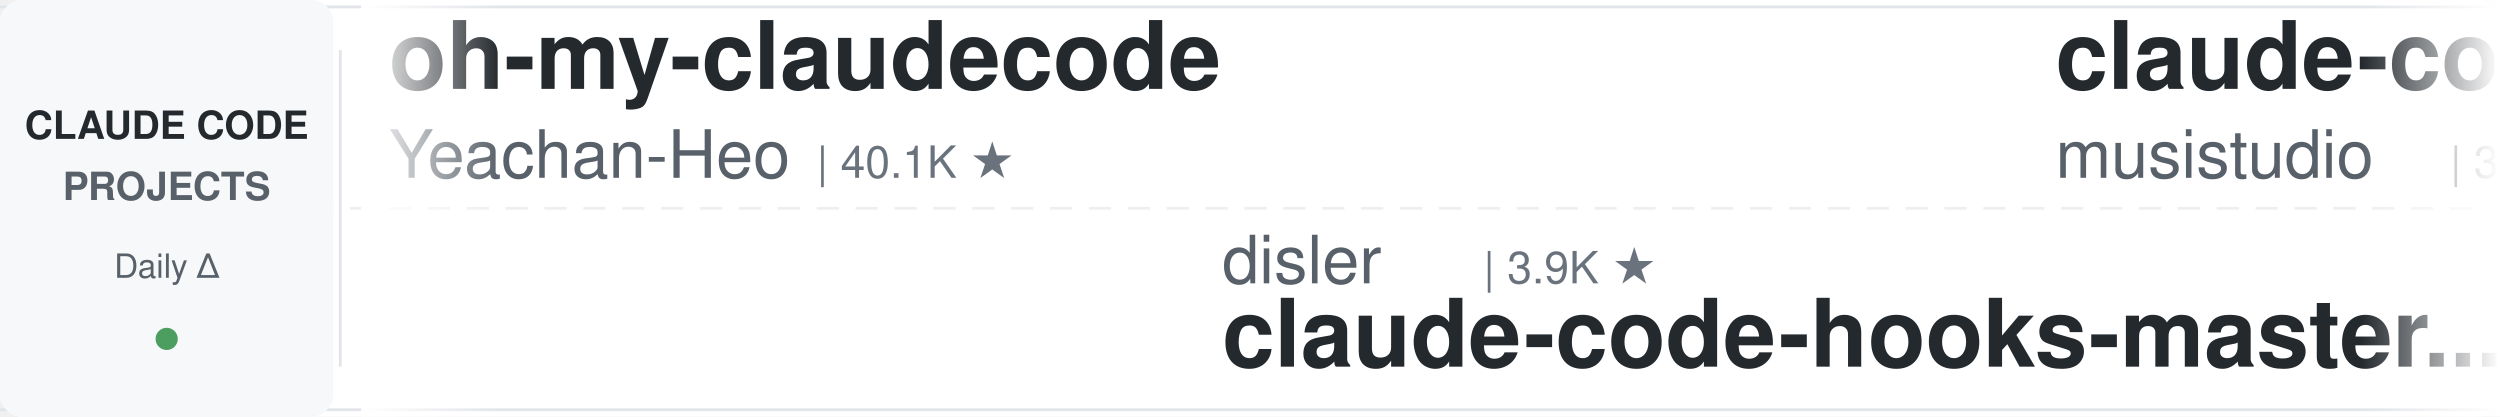
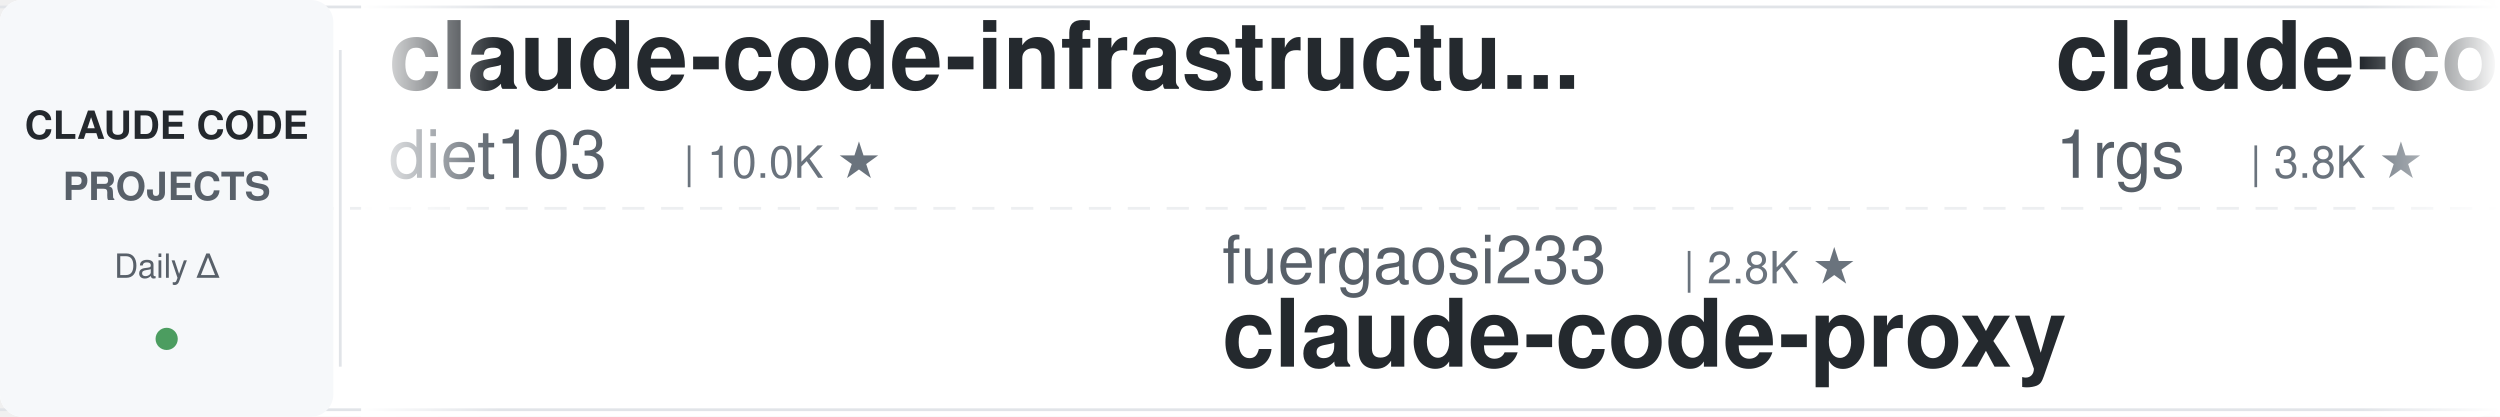
<svg xmlns="http://www.w3.org/2000/svg" width="900" height="150">
  <defs>
    <linearGradient id="leftFade" x1="0%" y1="0%" x2="100%" y2="0%">
      <stop offset="0%" style="stop-color:#ffffff;stop-opacity:1" />
      <stop offset="100%" style="stop-color:#ffffff;stop-opacity:0" />
    </linearGradient>
    <linearGradient id="rightFade" x1="0%" y1="0%" x2="100%" y2="0%">
      <stop offset="0%" style="stop-color:#ffffff;stop-opacity:0" />
      <stop offset="100%" style="stop-color:#ffffff;stop-opacity:1" />
    </linearGradient>
  </defs>
  <rect width="900" height="150" fill="#ffffff" rx="8" />
  <rect x="0" y="2" width="900" height="1" fill="#e1e4e8" />
  <rect x="0" y="147" width="900" height="1" fill="#e1e4e8" />
  <line x1="0" y1="75" x2="900" y2="75" stroke="#e1e4e8" stroke-width="1" stroke-dasharray="8 6" opacity="0.6" />
  <rect x="0" y="0" width="120" height="150" fill="#f6f8fa" rx="8" />
  <text x="60" y="50" font-family="-apple-system, BlinkMacSystemFont, 'Segoe UI', Helvetica, Arial, sans-serif" font-size="14" font-weight="600" fill="#24292e" text-anchor="middle">CLAUDE CODE</text>
  <text x="60" y="72" font-family="-apple-system, BlinkMacSystemFont, 'Segoe UI', Helvetica, Arial, sans-serif" font-size="14" font-weight="600" fill="#586069" text-anchor="middle">PROJECTS</text>
  <text x="60" y="100" font-family="-apple-system, BlinkMacSystemFont, 'Segoe UI', Helvetica, Arial, sans-serif" font-size="12" font-weight="500" fill="#586069" text-anchor="middle">Daily Δ</text>
  <circle cx="60" cy="122" r="4" fill="#22863a" opacity="0.8" />
  <rect x="122" y="18" width="1" height="114" fill="#e1e4e8" />
  <clipPath id="tickerClip">
    <rect x="130" y="0" width="770" height="150" />
  </clipPath>
  <g clip-path="url(#tickerClip)">
    <g id="tickerItems">
      <animateTransform attributeName="transform" attributeType="XML" type="translate" from="0 0" to="-3000 0" dur="54s" repeatCount="indefinite" />
      <g transform="translate(0, 0)">
-         <text x="140" y="32" font-family="-apple-system, BlinkMacSystemFont, 'Segoe UI', Helvetica, Arial, sans-serif" font-size="34" font-weight="600" fill="#24292e">oh-my-claudecode</text>
-         <text x="140" y="64" font-family="-apple-system, BlinkMacSystemFont, 'Segoe UI', Helvetica, Arial, sans-serif" font-size="24" font-weight="400" fill="#586069">Yeachan-Heo</text>
-         <text x="294" y="64" font-family="-apple-system, BlinkMacSystemFont, 'Segoe UI', Helvetica, Arial, sans-serif" font-size="16" font-weight="500" fill="#6a737d">| 40.1K ★</text>
+         <text x="140" y="32" font-family="-apple-system, BlinkMacSystemFont, 'Segoe UI', Helvetica, Arial, sans-serif" font-size="34" font-weight="600" fill="#24292e">claude-code-infrastructu...</text>
+         <text x="140" y="64" font-family="-apple-system, BlinkMacSystemFont, 'Segoe UI', Helvetica, Arial, sans-serif" font-size="24" font-weight="400" fill="#586069">diet103</text>
+         <text x="246" y="64" font-family="-apple-system, BlinkMacSystemFont, 'Segoe UI', Helvetica, Arial, sans-serif" font-size="16" font-weight="500" fill="#6a737d">| 10.0K ★</text>
      </g>
      <g transform="translate(300, 0)">
-         <text x="140" y="102" font-family="-apple-system, BlinkMacSystemFont, 'Segoe UI', Helvetica, Arial, sans-serif" font-size="24" font-weight="400" fill="#586069">disler</text>
-         <text x="234" y="102" font-family="-apple-system, BlinkMacSystemFont, 'Segoe UI', Helvetica, Arial, sans-serif" font-size="16" font-weight="500" fill="#6a737d">| 3.9K ★</text>
-         <text x="140" y="132" font-family="-apple-system, BlinkMacSystemFont, 'Segoe UI', Helvetica, Arial, sans-serif" font-size="34" font-weight="600" fill="#24292e">claude-code-hooks-master...</text>
+         <text x="140" y="102" font-family="-apple-system, BlinkMacSystemFont, 'Segoe UI', Helvetica, Arial, sans-serif" font-size="24" font-weight="400" fill="#586069">fuergaosi233</text>
+         <text x="306" y="102" font-family="-apple-system, BlinkMacSystemFont, 'Segoe UI', Helvetica, Arial, sans-serif" font-size="16" font-weight="500" fill="#6a737d">| 2.8K ★</text>
+         <text x="140" y="132" font-family="-apple-system, BlinkMacSystemFont, 'Segoe UI', Helvetica, Arial, sans-serif" font-size="34" font-weight="600" fill="#24292e">claude-code-proxy</text>
      </g>
      <g transform="translate(600, 0)">
-         <text x="140" y="32" font-family="-apple-system, BlinkMacSystemFont, 'Segoe UI', Helvetica, Arial, sans-serif" font-size="34" font-weight="600" fill="#24292e">claude-code-router</text>
-         <text x="140" y="64" font-family="-apple-system, BlinkMacSystemFont, 'Segoe UI', Helvetica, Arial, sans-serif" font-size="24" font-weight="400" fill="#586069">musistudio</text>
-         <text x="282" y="64" font-family="-apple-system, BlinkMacSystemFont, 'Segoe UI', Helvetica, Arial, sans-serif" font-size="16" font-weight="500" fill="#6a737d">| 37.8K ★</text>
+         <text x="140" y="32" font-family="-apple-system, BlinkMacSystemFont, 'Segoe UI', Helvetica, Arial, sans-serif" font-size="34" font-weight="600" fill="#24292e">claude-code-proxy</text>
+         <text x="140" y="64" font-family="-apple-system, BlinkMacSystemFont, 'Segoe UI', Helvetica, Arial, sans-serif" font-size="24" font-weight="400" fill="#586069">1rgs</text>
+         <text x="210" y="64" font-family="-apple-system, BlinkMacSystemFont, 'Segoe UI', Helvetica, Arial, sans-serif" font-size="16" font-weight="500" fill="#6a737d">| 3.8K ★</text>
      </g>
      <g transform="translate(900, 0)">
+         <text x="140" y="102" font-family="-apple-system, BlinkMacSystemFont, 'Segoe UI', Helvetica, Arial, sans-serif" font-size="24" font-weight="400" fill="#586069">zebbern</text>
+         <text x="246" y="102" font-family="-apple-system, BlinkMacSystemFont, 'Segoe UI', Helvetica, Arial, sans-serif" font-size="16" font-weight="500" fill="#6a737d">| 4.7K ★</text>
+         <text x="140" y="132" font-family="-apple-system, BlinkMacSystemFont, 'Segoe UI', Helvetica, Arial, sans-serif" font-size="34" font-weight="600" fill="#24292e">claude-code-guide</text>
+       </g>
+       <g transform="translate(1200, 0)">
+         <text x="140" y="32" font-family="-apple-system, BlinkMacSystemFont, 'Segoe UI', Helvetica, Arial, sans-serif" font-size="34" font-weight="600" fill="#24292e">claude-code-prompts</text>
+         <text x="140" y="64" font-family="-apple-system, BlinkMacSystemFont, 'Segoe UI', Helvetica, Arial, sans-serif" font-size="24" font-weight="400" fill="#586069">repowise-dev</text>
+         <text x="306" y="64" font-family="-apple-system, BlinkMacSystemFont, 'Segoe UI', Helvetica, Arial, sans-serif" font-size="16" font-weight="500" fill="#6a737d">| 1.2K ★</text>
+       </g>
+       <g transform="translate(1500, 0)">
        <text x="140" y="102" font-family="-apple-system, BlinkMacSystemFont, 'Segoe UI', Helvetica, Arial, sans-serif" font-size="24" font-weight="400" fill="#586069">Alishahryar1</text>
-         <text x="306" y="102" font-family="-apple-system, BlinkMacSystemFont, 'Segoe UI', Helvetica, Arial, sans-serif" font-size="16" font-weight="500" fill="#6a737d">| 61.9K ★</text>
+         <text x="306" y="102" font-family="-apple-system, BlinkMacSystemFont, 'Segoe UI', Helvetica, Arial, sans-serif" font-size="16" font-weight="500" fill="#6a737d">| 62.0K ★</text>
        <text x="140" y="132" font-family="-apple-system, BlinkMacSystemFont, 'Segoe UI', Helvetica, Arial, sans-serif" font-size="34" font-weight="600" fill="#24292e">free-claude-code</text>
      </g>
-       <g transform="translate(1200, 0)">
-         <text x="140" y="32" font-family="-apple-system, BlinkMacSystemFont, 'Segoe UI', Helvetica, Arial, sans-serif" font-size="34" font-weight="600" fill="#24292e">everything-claude-code</text>
-         <text x="140" y="64" font-family="-apple-system, BlinkMacSystemFont, 'Segoe UI', Helvetica, Arial, sans-serif" font-size="24" font-weight="400" fill="#586069">WorldFlowAI</text>
-         <text x="294" y="64" font-family="-apple-system, BlinkMacSystemFont, 'Segoe UI', Helvetica, Arial, sans-serif" font-size="16" font-weight="500" fill="#6a737d">| 5.1K ★</text>
-       </g>
-       <g transform="translate(1500, 0)">
-         <text x="140" y="102" font-family="-apple-system, BlinkMacSystemFont, 'Segoe UI', Helvetica, Arial, sans-serif" font-size="24" font-weight="400" fill="#586069">diet103</text>
-         <text x="246" y="102" font-family="-apple-system, BlinkMacSystemFont, 'Segoe UI', Helvetica, Arial, sans-serif" font-size="16" font-weight="500" fill="#6a737d">| 10.0K ★</text>
-         <text x="140" y="132" font-family="-apple-system, BlinkMacSystemFont, 'Segoe UI', Helvetica, Arial, sans-serif" font-size="34" font-weight="600" fill="#24292e">claude-code-infrastructu...</text>
-       </g>
      <g transform="translate(1800, 0)">
-         <text x="140" y="32" font-family="-apple-system, BlinkMacSystemFont, 'Segoe UI', Helvetica, Arial, sans-serif" font-size="34" font-weight="600" fill="#24292e">claude-code-tips</text>
-         <text x="140" y="64" font-family="-apple-system, BlinkMacSystemFont, 'Segoe UI', Helvetica, Arial, sans-serif" font-size="24" font-weight="400" fill="#586069">ykdojo</text>
-         <text x="234" y="64" font-family="-apple-system, BlinkMacSystemFont, 'Segoe UI', Helvetica, Arial, sans-serif" font-size="16" font-weight="500" fill="#6a737d">| 10.3K ★</text>
+         <text x="140" y="32" font-family="-apple-system, BlinkMacSystemFont, 'Segoe UI', Helvetica, Arial, sans-serif" font-size="34" font-weight="600" fill="#24292e">ClaudeCode-Portable</text>
+         <text x="140" y="64" font-family="-apple-system, BlinkMacSystemFont, 'Segoe UI', Helvetica, Arial, sans-serif" font-size="24" font-weight="400" fill="#586069">techjarves</text>
+         <text x="282" y="64" font-family="-apple-system, BlinkMacSystemFont, 'Segoe UI', Helvetica, Arial, sans-serif" font-size="16" font-weight="500" fill="#6a737d">| 1.6K ★</text>
      </g>
      <g transform="translate(2100, 0)">
-         <text x="140" y="102" font-family="-apple-system, BlinkMacSystemFont, 'Segoe UI', Helvetica, Arial, sans-serif" font-size="24" font-weight="400" fill="#586069">kodu-ai</text>
-         <text x="246" y="102" font-family="-apple-system, BlinkMacSystemFont, 'Segoe UI', Helvetica, Arial, sans-serif" font-size="16" font-weight="500" fill="#6a737d">| 5.2K ★</text>
-         <text x="140" y="132" font-family="-apple-system, BlinkMacSystemFont, 'Segoe UI', Helvetica, Arial, sans-serif" font-size="34" font-weight="600" fill="#24292e">claude-coder</text>
+         <text x="140" y="102" font-family="-apple-system, BlinkMacSystemFont, 'Segoe UI', Helvetica, Arial, sans-serif" font-size="24" font-weight="400" fill="#586069">wanshuiyin</text>
+         <text x="282" y="102" font-family="-apple-system, BlinkMacSystemFont, 'Segoe UI', Helvetica, Arial, sans-serif" font-size="16" font-weight="500" fill="#6a737d">| 17.8K ★</text>
+         <text x="140" y="132" font-family="-apple-system, BlinkMacSystemFont, 'Segoe UI', Helvetica, Arial, sans-serif" font-size="34" font-weight="600" fill="#24292e">Auto-claude-code-researc...</text>
      </g>
      <g transform="translate(2400, 0)">
-         <text x="140" y="32" font-family="-apple-system, BlinkMacSystemFont, 'Segoe UI', Helvetica, Arial, sans-serif" font-size="34" font-weight="600" fill="#24292e">claude-code-rust</text>
-         <text x="140" y="64" font-family="-apple-system, BlinkMacSystemFont, 'Segoe UI', Helvetica, Arial, sans-serif" font-size="24" font-weight="400" fill="#586069">lorryjovens-hub</text>
-         <text x="342" y="64" font-family="-apple-system, BlinkMacSystemFont, 'Segoe UI', Helvetica, Arial, sans-serif" font-size="16" font-weight="500" fill="#6a737d">| 1.7K ★</text>
+         <text x="140" y="32" font-family="-apple-system, BlinkMacSystemFont, 'Segoe UI', Helvetica, Arial, sans-serif" font-size="34" font-weight="600" fill="#24292e">claude-code-hub</text>
+         <text x="140" y="64" font-family="-apple-system, BlinkMacSystemFont, 'Segoe UI', Helvetica, Arial, sans-serif" font-size="24" font-weight="400" fill="#586069">ding113</text>
+         <text x="246" y="64" font-family="-apple-system, BlinkMacSystemFont, 'Segoe UI', Helvetica, Arial, sans-serif" font-size="16" font-weight="500" fill="#6a737d">| 3.4K ★</text>
      </g>
      <g transform="translate(2700, 0)">
-         <text x="140" y="102" font-family="-apple-system, BlinkMacSystemFont, 'Segoe UI', Helvetica, Arial, sans-serif" font-size="24" font-weight="400" fill="#586069">nicedreamzapp</text>
-         <text x="318" y="102" font-family="-apple-system, BlinkMacSystemFont, 'Segoe UI', Helvetica, Arial, sans-serif" font-size="16" font-weight="500" fill="#6a737d">| 3.4K ★</text>
-         <text x="140" y="132" font-family="-apple-system, BlinkMacSystemFont, 'Segoe UI', Helvetica, Arial, sans-serif" font-size="34" font-weight="600" fill="#24292e">claude-code-local</text>
+         <text x="140" y="102" font-family="-apple-system, BlinkMacSystemFont, 'Segoe UI', Helvetica, Arial, sans-serif" font-size="24" font-weight="400" fill="#586069">lintsinghua</text>
+         <text x="294" y="102" font-family="-apple-system, BlinkMacSystemFont, 'Segoe UI', Helvetica, Arial, sans-serif" font-size="16" font-weight="500" fill="#6a737d">| 4.3K ★</text>
+         <text x="140" y="132" font-family="-apple-system, BlinkMacSystemFont, 'Segoe UI', Helvetica, Arial, sans-serif" font-size="34" font-weight="600" fill="#24292e">claude-code-book</text>
      </g>
      <g transform="translate(3000, 0)">
-         <text x="140" y="32" font-family="-apple-system, BlinkMacSystemFont, 'Segoe UI', Helvetica, Arial, sans-serif" font-size="34" font-weight="600" fill="#24292e">oh-my-claudecode</text>
-         <text x="140" y="64" font-family="-apple-system, BlinkMacSystemFont, 'Segoe UI', Helvetica, Arial, sans-serif" font-size="24" font-weight="400" fill="#586069">Yeachan-Heo</text>
-         <text x="294" y="64" font-family="-apple-system, BlinkMacSystemFont, 'Segoe UI', Helvetica, Arial, sans-serif" font-size="16" font-weight="500" fill="#6a737d">| 40.1K ★</text>
+         <text x="140" y="32" font-family="-apple-system, BlinkMacSystemFont, 'Segoe UI', Helvetica, Arial, sans-serif" font-size="34" font-weight="600" fill="#24292e">claude-code-infrastructu...</text>
+         <text x="140" y="64" font-family="-apple-system, BlinkMacSystemFont, 'Segoe UI', Helvetica, Arial, sans-serif" font-size="24" font-weight="400" fill="#586069">diet103</text>
+         <text x="246" y="64" font-family="-apple-system, BlinkMacSystemFont, 'Segoe UI', Helvetica, Arial, sans-serif" font-size="16" font-weight="500" fill="#6a737d">| 10.0K ★</text>
      </g>
      <g transform="translate(3300, 0)">
-         <text x="140" y="102" font-family="-apple-system, BlinkMacSystemFont, 'Segoe UI', Helvetica, Arial, sans-serif" font-size="24" font-weight="400" fill="#586069">disler</text>
-         <text x="234" y="102" font-family="-apple-system, BlinkMacSystemFont, 'Segoe UI', Helvetica, Arial, sans-serif" font-size="16" font-weight="500" fill="#6a737d">| 3.9K ★</text>
-         <text x="140" y="132" font-family="-apple-system, BlinkMacSystemFont, 'Segoe UI', Helvetica, Arial, sans-serif" font-size="34" font-weight="600" fill="#24292e">claude-code-hooks-master...</text>
+         <text x="140" y="102" font-family="-apple-system, BlinkMacSystemFont, 'Segoe UI', Helvetica, Arial, sans-serif" font-size="24" font-weight="400" fill="#586069">fuergaosi233</text>
+         <text x="306" y="102" font-family="-apple-system, BlinkMacSystemFont, 'Segoe UI', Helvetica, Arial, sans-serif" font-size="16" font-weight="500" fill="#6a737d">| 2.8K ★</text>
+         <text x="140" y="132" font-family="-apple-system, BlinkMacSystemFont, 'Segoe UI', Helvetica, Arial, sans-serif" font-size="34" font-weight="600" fill="#24292e">claude-code-proxy</text>
      </g>
      <g transform="translate(3600, 0)">
-         <text x="140" y="32" font-family="-apple-system, BlinkMacSystemFont, 'Segoe UI', Helvetica, Arial, sans-serif" font-size="34" font-weight="600" fill="#24292e">claude-code-router</text>
-         <text x="140" y="64" font-family="-apple-system, BlinkMacSystemFont, 'Segoe UI', Helvetica, Arial, sans-serif" font-size="24" font-weight="400" fill="#586069">musistudio</text>
-         <text x="282" y="64" font-family="-apple-system, BlinkMacSystemFont, 'Segoe UI', Helvetica, Arial, sans-serif" font-size="16" font-weight="500" fill="#6a737d">| 37.8K ★</text>
+         <text x="140" y="32" font-family="-apple-system, BlinkMacSystemFont, 'Segoe UI', Helvetica, Arial, sans-serif" font-size="34" font-weight="600" fill="#24292e">claude-code-proxy</text>
+         <text x="140" y="64" font-family="-apple-system, BlinkMacSystemFont, 'Segoe UI', Helvetica, Arial, sans-serif" font-size="24" font-weight="400" fill="#586069">1rgs</text>
+         <text x="210" y="64" font-family="-apple-system, BlinkMacSystemFont, 'Segoe UI', Helvetica, Arial, sans-serif" font-size="16" font-weight="500" fill="#6a737d">| 3.8K ★</text>
      </g>
      <g transform="translate(3900, 0)">
-         <text x="140" y="102" font-family="-apple-system, BlinkMacSystemFont, 'Segoe UI', Helvetica, Arial, sans-serif" font-size="24" font-weight="400" fill="#586069">Alishahryar1</text>
-         <text x="306" y="102" font-family="-apple-system, BlinkMacSystemFont, 'Segoe UI', Helvetica, Arial, sans-serif" font-size="16" font-weight="500" fill="#6a737d">| 61.9K ★</text>
-         <text x="140" y="132" font-family="-apple-system, BlinkMacSystemFont, 'Segoe UI', Helvetica, Arial, sans-serif" font-size="34" font-weight="600" fill="#24292e">free-claude-code</text>
+         <text x="140" y="102" font-family="-apple-system, BlinkMacSystemFont, 'Segoe UI', Helvetica, Arial, sans-serif" font-size="24" font-weight="400" fill="#586069">zebbern</text>
+         <text x="246" y="102" font-family="-apple-system, BlinkMacSystemFont, 'Segoe UI', Helvetica, Arial, sans-serif" font-size="16" font-weight="500" fill="#6a737d">| 4.7K ★</text>
+         <text x="140" y="132" font-family="-apple-system, BlinkMacSystemFont, 'Segoe UI', Helvetica, Arial, sans-serif" font-size="34" font-weight="600" fill="#24292e">claude-code-guide</text>
      </g>
    </g>
  </g>
  <rect x="130" y="0" width="50" height="150" fill="url(#leftFade)" />
  <rect x="850" y="0" width="50" height="150" fill="url(#rightFade)" />
</svg>
